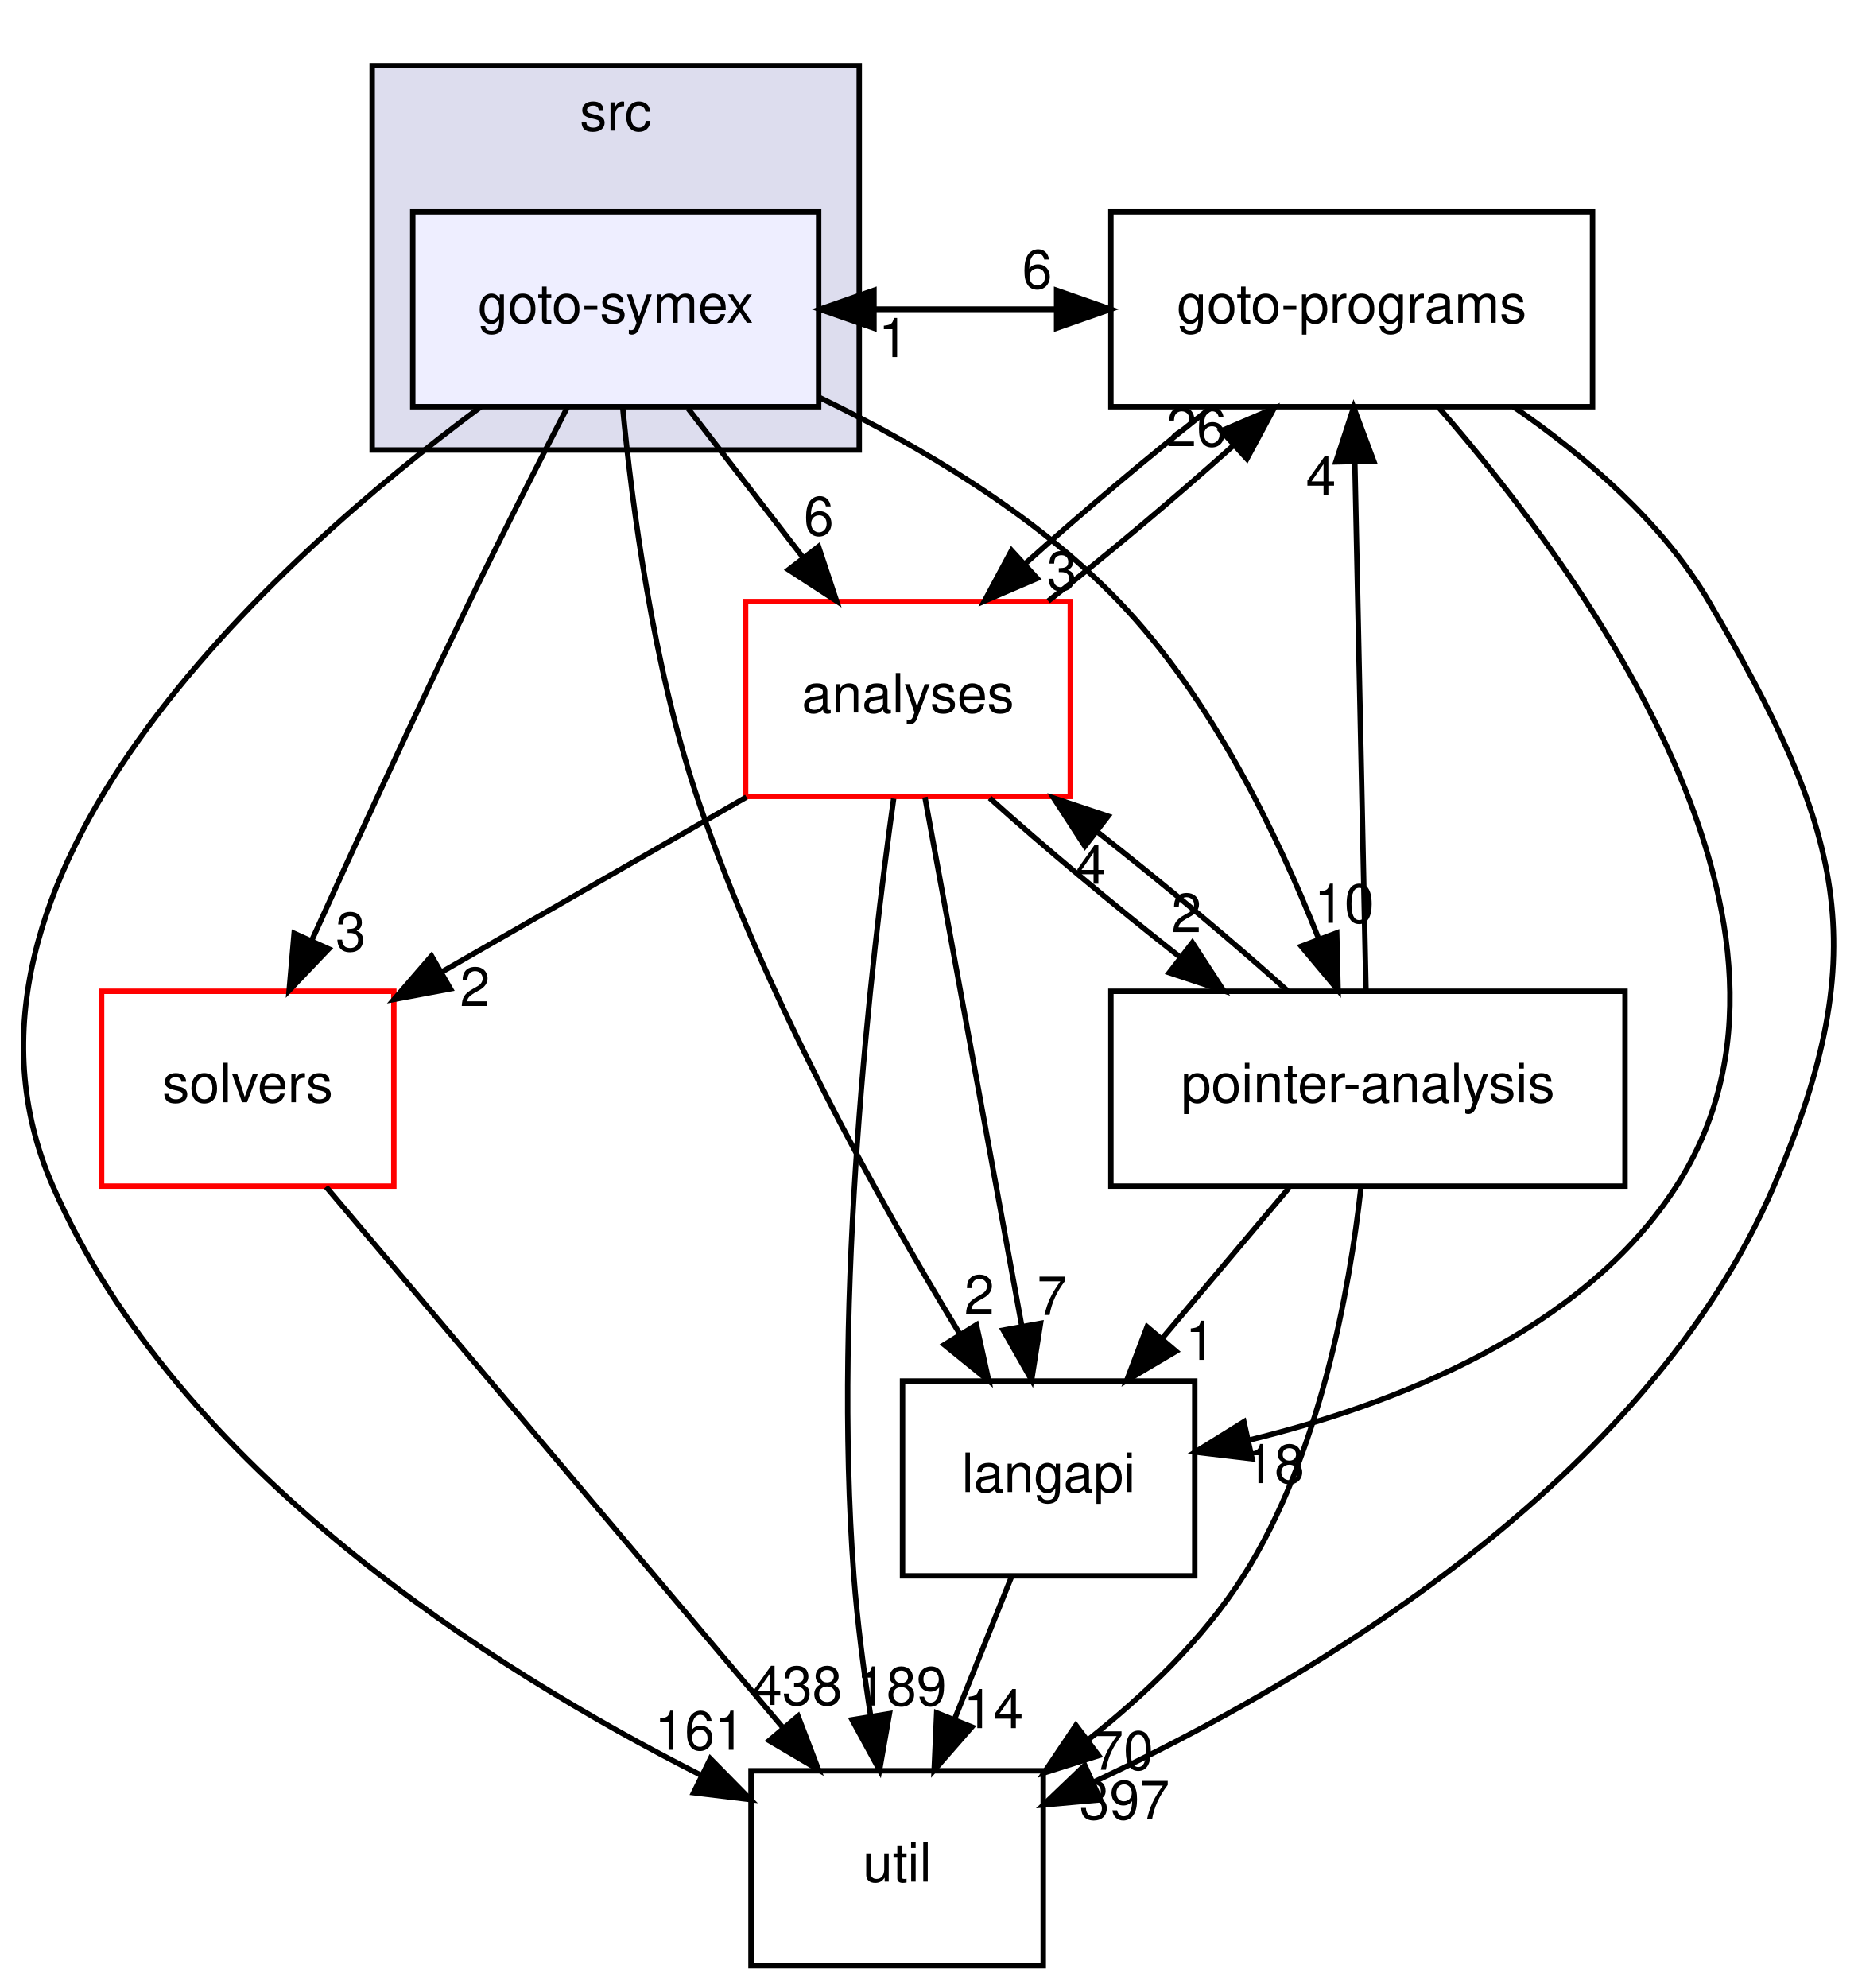
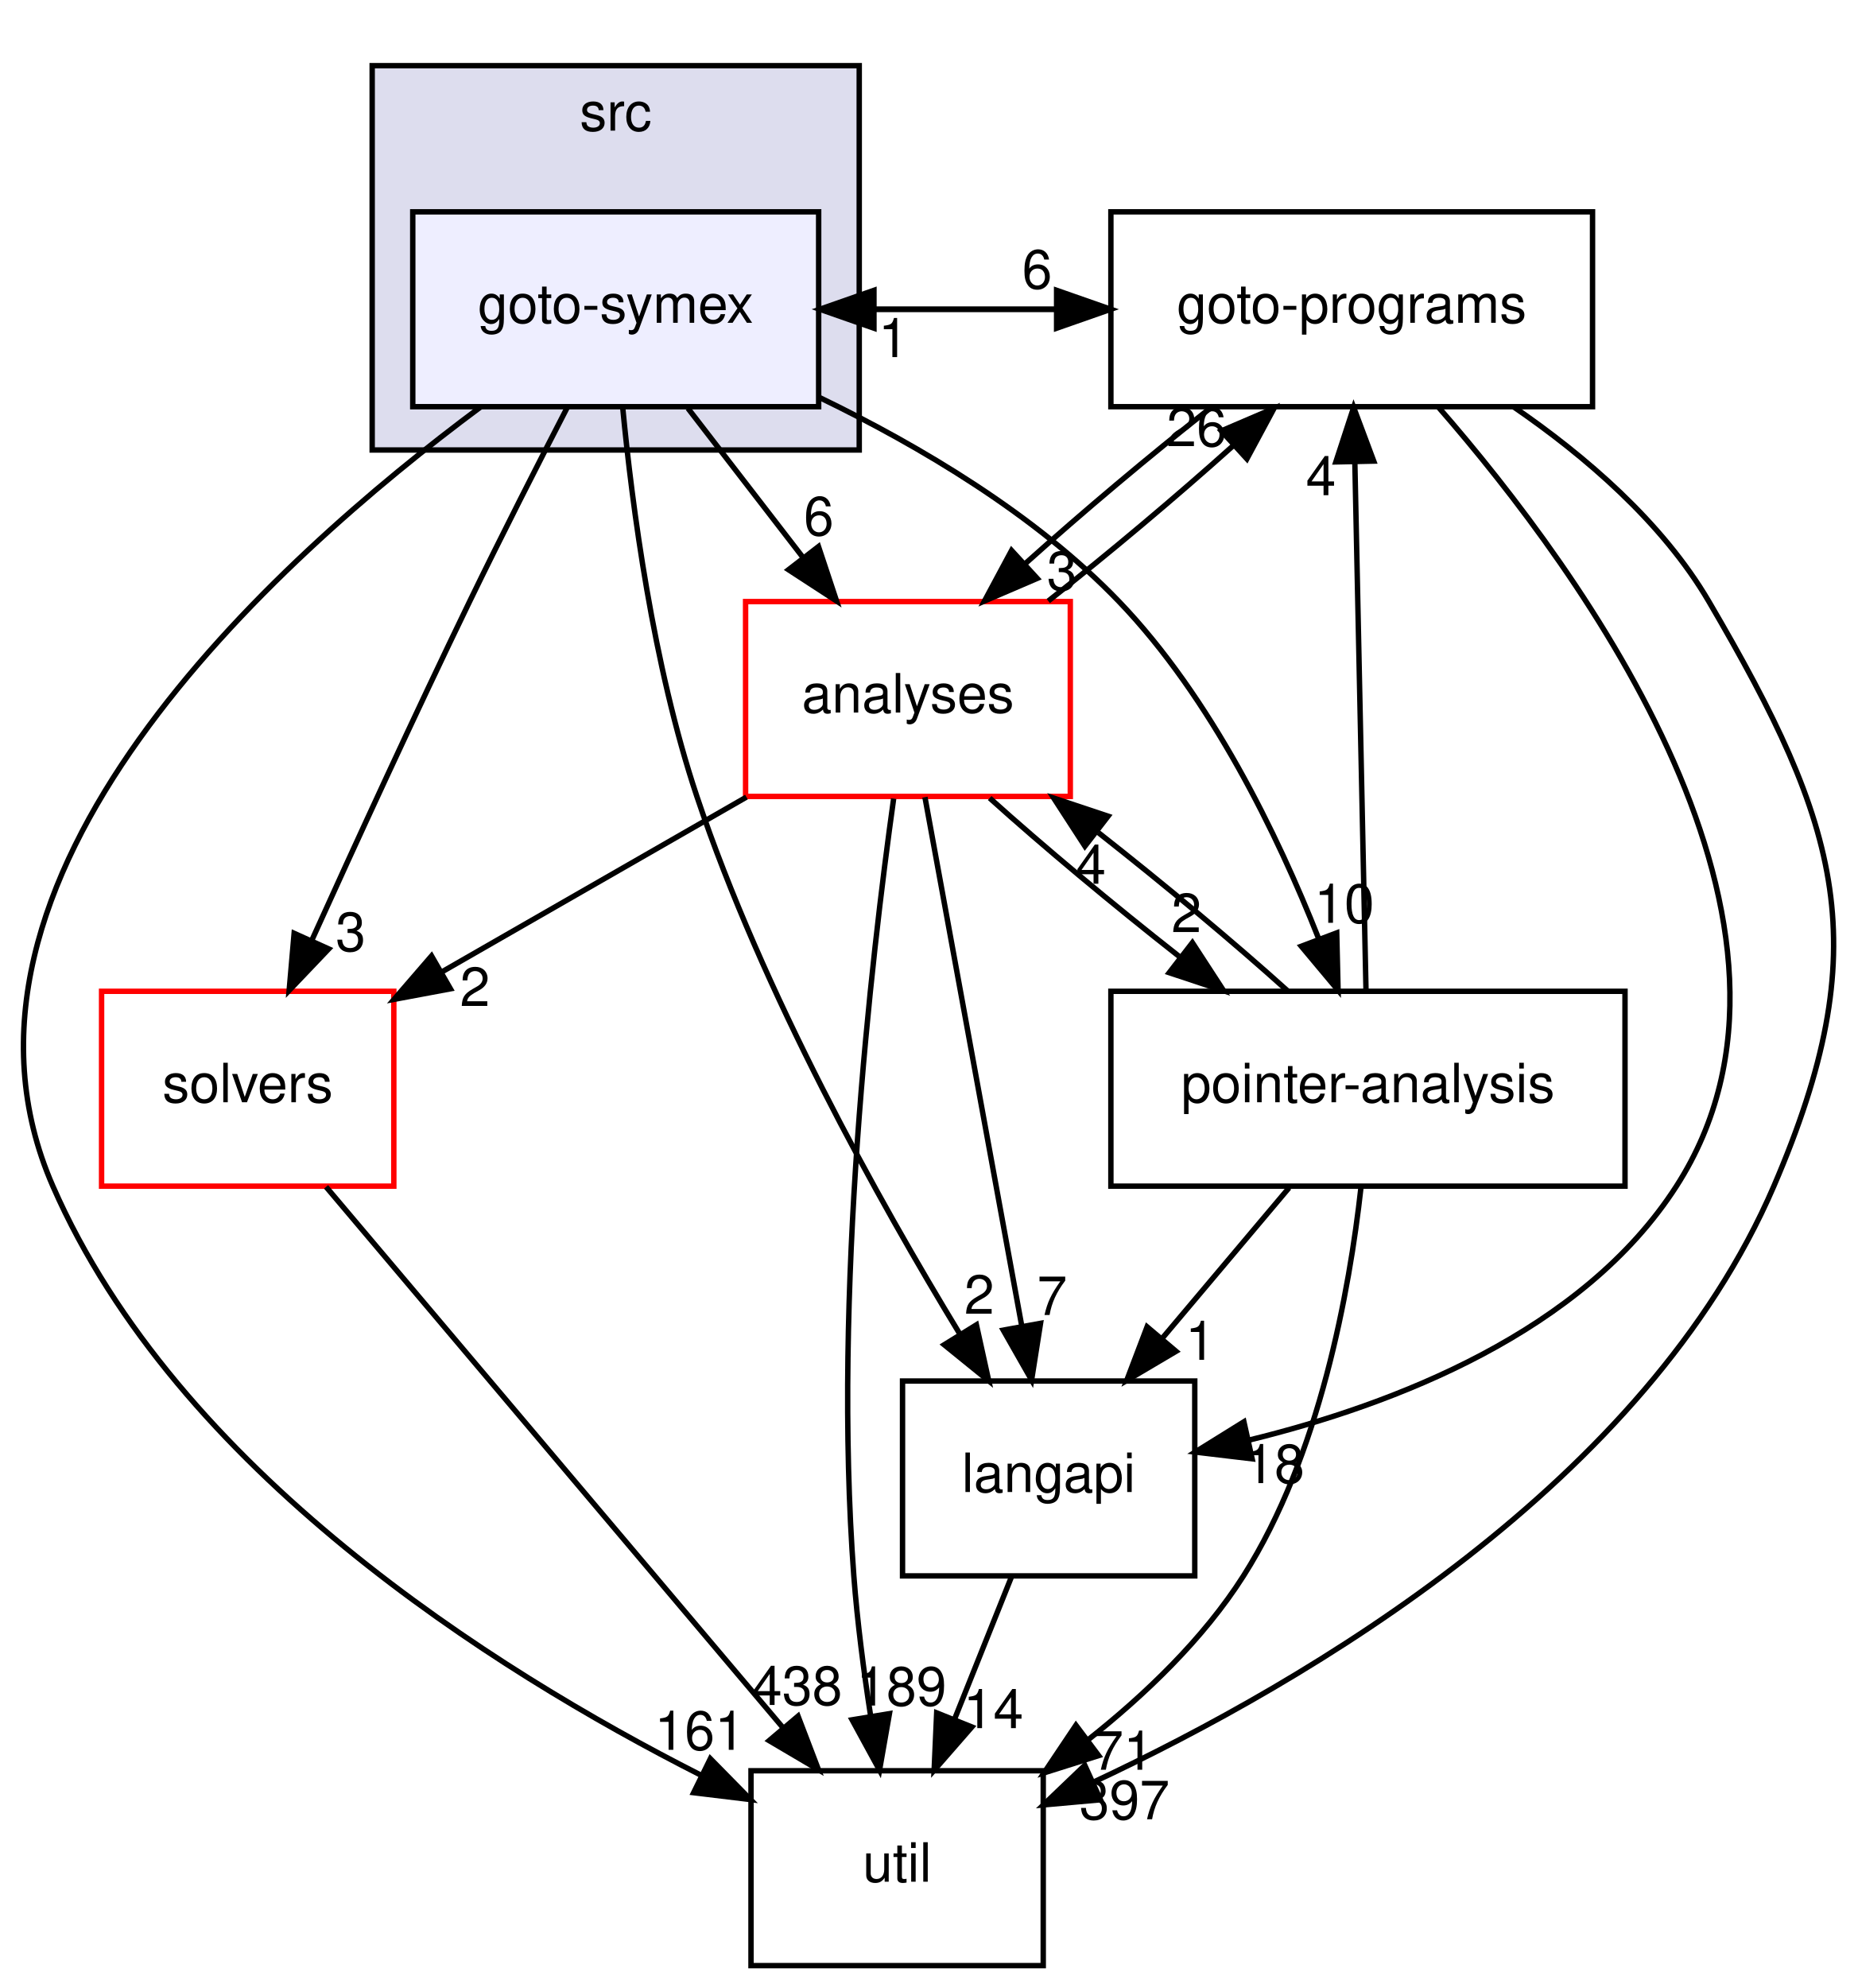
<svg xmlns="http://www.w3.org/2000/svg" xmlns:xlink="http://www.w3.org/1999/xlink" width="343pt" height="367pt" viewBox="0.00 0.00 343.25 367.00">
  <g id="graph0" class="graph" transform="scale(1 1) rotate(0) translate(4 363)">
    <g id="clust1" class="cluster">
      <g id="a_clust1">
        <a xlink:href="dir_68267d1309a1af8e8297ef4c3efbcdba.html" target="_top" xlink:title="src">
          <polygon fill="#ddddee" stroke="black" points="64.77,-280 64.77,-351 154.77,-351 154.77,-280 64.77,-280" />
          <text text-anchor="middle" x="109.77" y="-339" font-family="Helvetica,sans-Serif" font-size="10.00">src</text>
        </a>
      </g>
    </g>
    <g id="node1" class="node">
      <g id="a_node1">
        <a xlink:href="dir_99e24f80c4828e49b24e2d05c93d325b.html" target="_top" xlink:title="goto-symex">
          <polygon fill="#eeeeff" stroke="black" points="147.27,-324 72.27,-324 72.27,-288 147.27,-288 147.27,-324" />
          <text text-anchor="middle" x="109.77" y="-303.5" font-family="Helvetica,sans-Serif" font-size="10.00">goto-symex</text>
        </a>
      </g>
    </g>
    <g id="node2" class="node">
      <g id="a_node2">
        <a xlink:href="dir_19373f467389307dc54ab8a6e9e19559.html" target="_top" xlink:title="solvers">
          <polygon fill="none" stroke="red" points="68.77,-180 14.77,-180 14.77,-144 68.77,-144 68.77,-180" />
          <text text-anchor="middle" x="41.77" y="-159.5" font-family="Helvetica,sans-Serif" font-size="10.00">solvers</text>
        </a>
      </g>
    </g>
    <g id="edge7" class="edge">
      <path fill="none" stroke="black" d="M100.84,-287.9C95.5,-277.56 88.63,-264.08 82.77,-252 72.63,-231.08 61.63,-207.12 53.58,-189.34" />
      <polygon fill="black" stroke="black" points="56.74,-187.83 49.43,-180.16 50.35,-190.71 56.74,-187.83" />
      <g id="a_edge7-headlabel">
        <a xlink:href="dir_000025_000032.html" target="_top" xlink:title="3">
          <text text-anchor="middle" x="60.8" y="-187.44" font-family="Helvetica,sans-Serif" font-size="10.00">3</text>
        </a>
      </g>
    </g>
    <g id="node3" class="node">
      <g id="a_node3">
        <a xlink:href="dir_b7878ad5ecbf2506f4125b9d34c97e45.html" target="_top" xlink:title="util">
          <polygon fill="none" stroke="black" points="188.77,-36 134.77,-36 134.77,0 188.77,0 188.77,-36" />
          <text text-anchor="middle" x="161.77" y="-15.5" font-family="Helvetica,sans-Serif" font-size="10.00">util</text>
        </a>
      </g>
    </g>
    <g id="edge8" class="edge">
      <path fill="none" stroke="black" d="M84.82,-287.96C46.74,-259.68 -18.99,-200.54 5.77,-144 28.74,-91.54 86.92,-54.77 125.37,-35.26" />
      <polygon fill="black" stroke="black" points="127.26,-38.23 134.68,-30.68 124.17,-31.95 127.26,-38.23" />
      <g id="a_edge8-headlabel">
        <a xlink:href="dir_000025_000033.html" target="_top" xlink:title="161">
          <text text-anchor="middle" x="125.29" y="-39.87" font-family="Helvetica,sans-Serif" font-size="10.00">161</text>
        </a>
      </g>
    </g>
    <g id="node4" class="node">
      <g id="a_node4">
        <a xlink:href="dir_807c5b2c83e0c14a10083f60cf67ca05.html" target="_top" xlink:title="goto-programs">
          <polygon fill="none" stroke="black" points="290.27,-324 201.27,-324 201.27,-288 290.27,-288 290.27,-324" />
          <text text-anchor="middle" x="245.77" y="-303.5" font-family="Helvetica,sans-Serif" font-size="10.00">goto-programs</text>
        </a>
      </g>
    </g>
    <g id="edge9" class="edge">
      <path fill="none" stroke="black" d="M147.49,-306C162.05,-306 176.6,-306 191.16,-306" />
      <polygon fill="black" stroke="black" points="191.24,-309.5 201.24,-306 191.24,-302.5 191.24,-309.5" />
      <g id="a_edge9-headlabel">
        <a xlink:href="dir_000025_000024.html" target="_top" xlink:title="6">
          <text text-anchor="middle" x="187.64" y="-309.84" font-family="Helvetica,sans-Serif" font-size="10.00">6</text>
        </a>
      </g>
    </g>
    <g id="node5" class="node">
      <g id="a_node5">
        <a xlink:href="dir_245199dd16b1f3757d78c9dc7747589d.html" target="_top" xlink:title="langapi">
          <polygon fill="none" stroke="black" points="216.77,-108 162.77,-108 162.77,-72 216.77,-72 216.77,-108" />
          <text text-anchor="middle" x="189.77" y="-87.5" font-family="Helvetica,sans-Serif" font-size="10.00">langapi</text>
        </a>
      </g>
    </g>
    <g id="edge10" class="edge">
      <path fill="none" stroke="black" d="M111.06,-287.89C112.8,-269.68 116.66,-240.22 124.77,-216 136.9,-179.8 158.39,-141.29 173.33,-116.73" />
      <polygon fill="black" stroke="black" points="176.42,-118.38 178.7,-108.03 170.47,-114.7 176.42,-118.38" />
      <g id="a_edge10-headlabel">
        <a xlink:href="dir_000025_000028.html" target="_top" xlink:title="2">
          <text text-anchor="middle" x="176.95" y="-120.43" font-family="Helvetica,sans-Serif" font-size="10.00">2</text>
        </a>
      </g>
    </g>
    <g id="node6" class="node">
      <g id="a_node6">
        <a xlink:href="dir_0ae8a7d84de7430323d0a8da6a53a1ca.html" target="_top" xlink:title="pointer-analysis">
          <polygon fill="none" stroke="black" points="296.27,-180 201.27,-180 201.27,-144 296.27,-144 296.27,-180" />
          <text text-anchor="middle" x="248.77" y="-159.5" font-family="Helvetica,sans-Serif" font-size="10.00">pointer-analysis</text>
        </a>
      </g>
    </g>
    <g id="edge11" class="edge">
      <path fill="none" stroke="black" d="M147.55,-289.64C165.93,-280.74 187.33,-268.09 202.77,-252 219.82,-234.24 232.08,-208.91 239.63,-189.81" />
      <polygon fill="black" stroke="black" points="243,-190.79 243.25,-180.19 236.45,-188.32 243,-190.79" />
      <g id="a_edge11-headlabel">
        <a xlink:href="dir_000025_000031.html" target="_top" xlink:title="10">
          <text text-anchor="middle" x="244.4" y="-192.65" font-family="Helvetica,sans-Serif" font-size="10.00">10</text>
        </a>
      </g>
    </g>
    <g id="node7" class="node">
      <g id="a_node7">
        <a xlink:href="dir_ba7b98ca4ba342c6303fef7df3e3d6c7.html" target="_top" xlink:title="analyses">
          <polygon fill="none" stroke="red" points="193.77,-252 133.77,-252 133.77,-216 193.77,-216 193.77,-252" />
          <text text-anchor="middle" x="163.77" y="-231.5" font-family="Helvetica,sans-Serif" font-size="10.00">analyses</text>
        </a>
      </g>
    </g>
    <g id="edge12" class="edge">
      <path fill="none" stroke="black" d="M123.12,-287.7C129.53,-279.39 137.33,-269.28 144.38,-260.14" />
      <polygon fill="black" stroke="black" points="147.24,-262.16 150.58,-252.1 141.7,-257.88 147.24,-262.16" />
      <g id="a_edge12-headlabel">
        <a xlink:href="dir_000025_000011.html" target="_top" xlink:title="6">
          <text text-anchor="middle" x="147.29" y="-264.24" font-family="Helvetica,sans-Serif" font-size="10.00">6</text>
        </a>
      </g>
    </g>
    <g id="edge1" class="edge">
      <path fill="none" stroke="black" d="M56.25,-143.87C77.24,-119.03 116.27,-72.85 140.52,-44.14" />
      <polygon fill="black" stroke="black" points="143.46,-46.09 147.24,-36.19 138.12,-41.57 143.46,-46.09" />
      <g id="a_edge1-headlabel">
        <a xlink:href="dir_000032_000033.html" target="_top" xlink:title="438">
          <text text-anchor="middle" x="143.31" y="-48.16" font-family="Helvetica,sans-Serif" font-size="10.00">438</text>
        </a>
      </g>
    </g>
    <g id="edge4" class="edge">
      <path fill="none" stroke="black" d="M201.24,-306C186.68,-306 172.12,-306 157.57,-306" />
      <polygon fill="black" stroke="black" points="157.49,-302.5 147.49,-306 157.49,-309.5 157.49,-302.5" />
      <g id="a_edge4-headlabel">
        <a xlink:href="dir_000024_000025.html" target="_top" xlink:title="1">
          <text text-anchor="middle" x="161.08" y="-297.16" font-family="Helvetica,sans-Serif" font-size="10.00">1</text>
        </a>
      </g>
    </g>
    <g id="edge2" class="edge">
      <path fill="none" stroke="black" d="M275.67,-287.98C288.8,-278.97 303.16,-266.71 311.77,-252 336.17,-210.32 342.85,-188.37 323.77,-144 300.25,-89.32 238.11,-52.66 197.99,-33.87" />
      <polygon fill="black" stroke="black" points="199.35,-30.64 188.8,-29.69 196.45,-37.01 199.35,-30.64" />
      <g id="a_edge2-headlabel">
        <a xlink:href="dir_000024_000033.html" target="_top" xlink:title="397">
          <text text-anchor="middle" x="203.79" y="-27.04" font-family="Helvetica,sans-Serif" font-size="10.00">397</text>
        </a>
      </g>
    </g>
    <g id="edge3" class="edge">
      <path fill="none" stroke="black" d="M261.79,-287.92C288.52,-257.27 336.41,-191.68 305.77,-144 288.47,-117.08 253.73,-103.66 226.76,-97.08" />
      <polygon fill="black" stroke="black" points="227.37,-93.63 216.85,-94.88 225.85,-100.47 227.37,-93.63" />
      <g id="a_edge3-headlabel">
        <a xlink:href="dir_000024_000028.html" target="_top" xlink:title="18">
          <text text-anchor="middle" x="231.5" y="-89.14" font-family="Helvetica,sans-Serif" font-size="10.00">18</text>
        </a>
      </g>
    </g>
    <g id="edge5" class="edge">
      <path fill="none" stroke="black" d="M219.59,-287.7C208.56,-279.05 195.97,-268.45 185.47,-259.03" />
      <polygon fill="black" stroke="black" points="187.65,-256.28 177.91,-252.1 182.92,-261.44 187.65,-256.28" />
      <g id="a_edge5-headlabel">
        <a xlink:href="dir_000024_000011.html" target="_top" xlink:title="3">
          <text text-anchor="middle" x="192.22" y="-254.11" font-family="Helvetica,sans-Serif" font-size="10.00">3</text>
        </a>
      </g>
    </g>
    <g id="edge6" class="edge">
      <path fill="none" stroke="black" d="M182.85,-71.7C179.7,-63.81 175.89,-54.3 172.39,-45.55" />
      <polygon fill="black" stroke="black" points="175.58,-44.09 168.61,-36.1 169.08,-46.69 175.58,-44.09" />
      <g id="a_edge6-headlabel">
        <a xlink:href="dir_000028_000033.html" target="_top" xlink:title="14">
          <text text-anchor="middle" x="179.55" y="-43.87" font-family="Helvetica,sans-Serif" font-size="10.00">14</text>
        </a>
      </g>
    </g>
    <g id="edge13" class="edge">
      <path fill="none" stroke="black" d="M247.47,-143.68C245.36,-124.77 239.89,-94.23 225.77,-72 218.37,-60.36 207.57,-50.02 196.94,-41.63" />
      <polygon fill="black" stroke="black" points="199.01,-38.8 188.91,-35.61 194.81,-44.41 199.01,-38.8" />
      <g id="a_edge13-headlabel">
-         <a xlink:href="dir_000031_000033.html" target="_top" xlink:title="70">
-           <text text-anchor="middle" x="203.59" y="-36.19" font-family="Helvetica,sans-Serif" font-size="10.00">70</text>
+         <a xlink:href="dir_000031_000033.html" target="_top" xlink:title="71">
+           <text text-anchor="middle" x="203.59" y="-36.19" font-family="Helvetica,sans-Serif" font-size="10.00">71</text>
        </a>
      </g>
    </g>
    <g id="edge14" class="edge">
      <path fill="none" stroke="black" d="M248.41,-180.19C247.9,-204.42 246.96,-248.89 246.35,-277.68" />
      <polygon fill="black" stroke="black" points="242.84,-277.8 246.13,-287.87 249.84,-277.95 242.84,-277.8" />
      <g id="a_edge14-headlabel">
        <a xlink:href="dir_000031_000024.html" target="_top" xlink:title="4">
          <text text-anchor="middle" x="240.08" y="-271.65" font-family="Helvetica,sans-Serif" font-size="10.00">4</text>
        </a>
      </g>
    </g>
    <g id="edge15" class="edge">
      <path fill="none" stroke="black" d="M234.19,-143.7C227.11,-135.3 218.49,-125.07 210.73,-115.86" />
      <polygon fill="black" stroke="black" points="213.31,-113.49 204.19,-108.1 207.96,-118.01 213.31,-113.49" />
      <g id="a_edge15-headlabel">
        <a xlink:href="dir_000031_000028.html" target="_top" xlink:title="1">
          <text text-anchor="middle" x="217.8" y="-111.91" font-family="Helvetica,sans-Serif" font-size="10.00">1</text>
        </a>
      </g>
    </g>
    <g id="edge16" class="edge">
      <path fill="none" stroke="black" d="M233.9,-180.1C224.15,-188.89 211.16,-199.73 198.96,-209.31" />
      <polygon fill="black" stroke="black" points="196.47,-206.81 190.7,-215.7 200.75,-212.35 196.47,-206.81" />
      <g id="a_edge16-headlabel">
        <a xlink:href="dir_000031_000011.html" target="_top" xlink:title="4">
          <text text-anchor="middle" x="197.58" y="-199.87" font-family="Helvetica,sans-Serif" font-size="10.00">4</text>
        </a>
      </g>
    </g>
    <g id="edge17" class="edge">
      <path fill="none" stroke="black" d="M133.93,-215.88C116.99,-206.16 95.66,-193.92 77.8,-183.67" />
      <polygon fill="black" stroke="black" points="79.23,-180.46 68.81,-178.51 75.74,-186.53 79.23,-180.46" />
      <g id="a_edge17-headlabel">
        <a xlink:href="dir_000011_000032.html" target="_top" xlink:title="2">
          <text text-anchor="middle" x="83.76" y="-177.28" font-family="Helvetica,sans-Serif" font-size="10.00">2</text>
        </a>
      </g>
    </g>
    <g id="edge18" class="edge">
      <path fill="none" stroke="black" d="M161.13,-215.6C156.99,-186.06 149.85,-124.22 153.77,-72 154.41,-63.52 155.61,-54.34 156.89,-46.04" />
      <polygon fill="black" stroke="black" points="160.35,-46.55 158.52,-36.11 153.45,-45.41 160.35,-46.55" />
      <g id="a_edge18-headlabel">
        <a xlink:href="dir_000011_000033.html" target="_top" xlink:title="189">
          <text text-anchor="middle" x="162.57" y="-48.05" font-family="Helvetica,sans-Serif" font-size="10.00">189</text>
        </a>
      </g>
    </g>
    <g id="edge19" class="edge">
      <path fill="none" stroke="black" d="M189.7,-252.1C200.7,-260.72 213.3,-271.32 223.83,-280.76" />
      <polygon fill="black" stroke="black" points="221.68,-283.53 231.42,-287.7 226.4,-278.36 221.68,-283.53" />
      <g id="a_edge19-headlabel">
        <a xlink:href="dir_000011_000024.html" target="_top" xlink:title="26">
          <text text-anchor="middle" x="217.11" y="-280.7" font-family="Helvetica,sans-Serif" font-size="10.00">26</text>
        </a>
      </g>
    </g>
    <g id="edge20" class="edge">
      <path fill="none" stroke="black" d="M166.91,-215.87C171.34,-191.67 179.48,-147.21 184.76,-118.39" />
      <polygon fill="black" stroke="black" points="188.27,-118.66 186.62,-108.19 181.38,-117.4 188.27,-118.66" />
      <g id="a_edge20-headlabel">
        <a xlink:href="dir_000011_000028.html" target="_top" xlink:title="7">
          <text text-anchor="middle" x="190.41" y="-120.2" font-family="Helvetica,sans-Serif" font-size="10.00">7</text>
        </a>
      </g>
    </g>
    <g id="edge21" class="edge">
      <path fill="none" stroke="black" d="M178.87,-215.7C188.66,-206.88 201.67,-196.03 213.85,-186.47" />
      <polygon fill="black" stroke="black" points="216.33,-188.98 222.11,-180.1 212.05,-183.44 216.33,-188.98" />
      <g id="a_edge21-headlabel">
        <a xlink:href="dir_000011_000031.html" target="_top" xlink:title="2">
          <text text-anchor="middle" x="215.22" y="-190.93" font-family="Helvetica,sans-Serif" font-size="10.00">2</text>
        </a>
      </g>
    </g>
  </g>
</svg>
